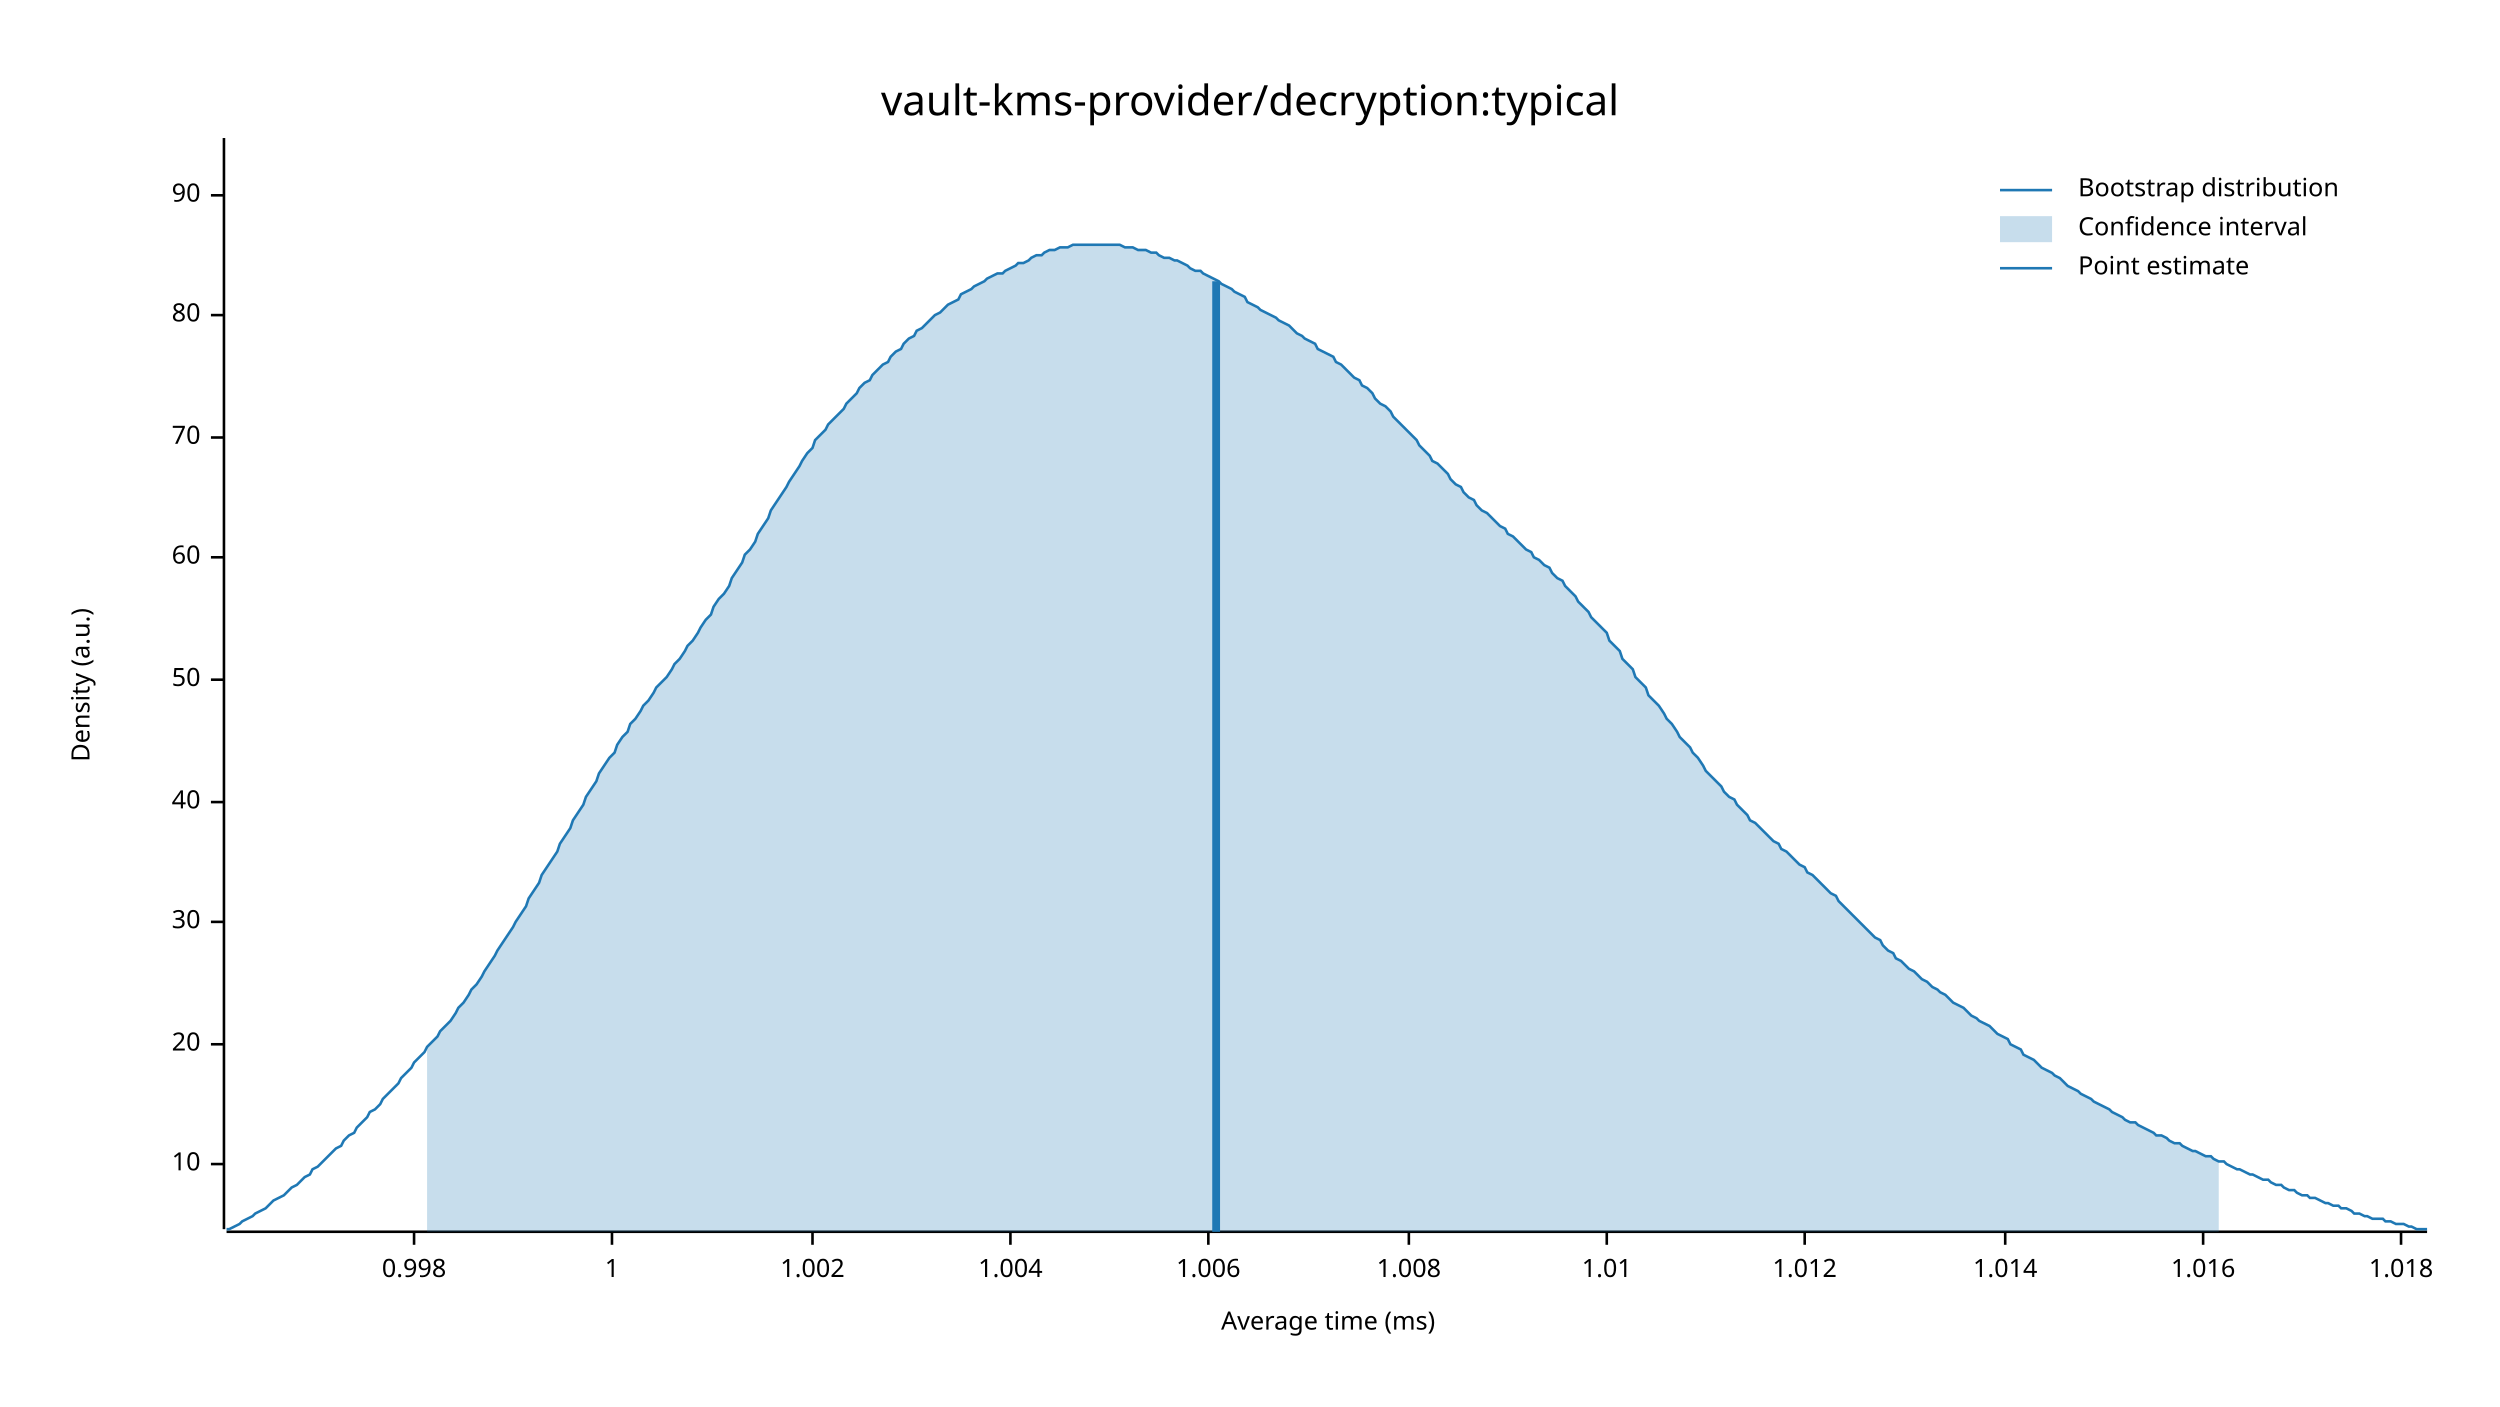
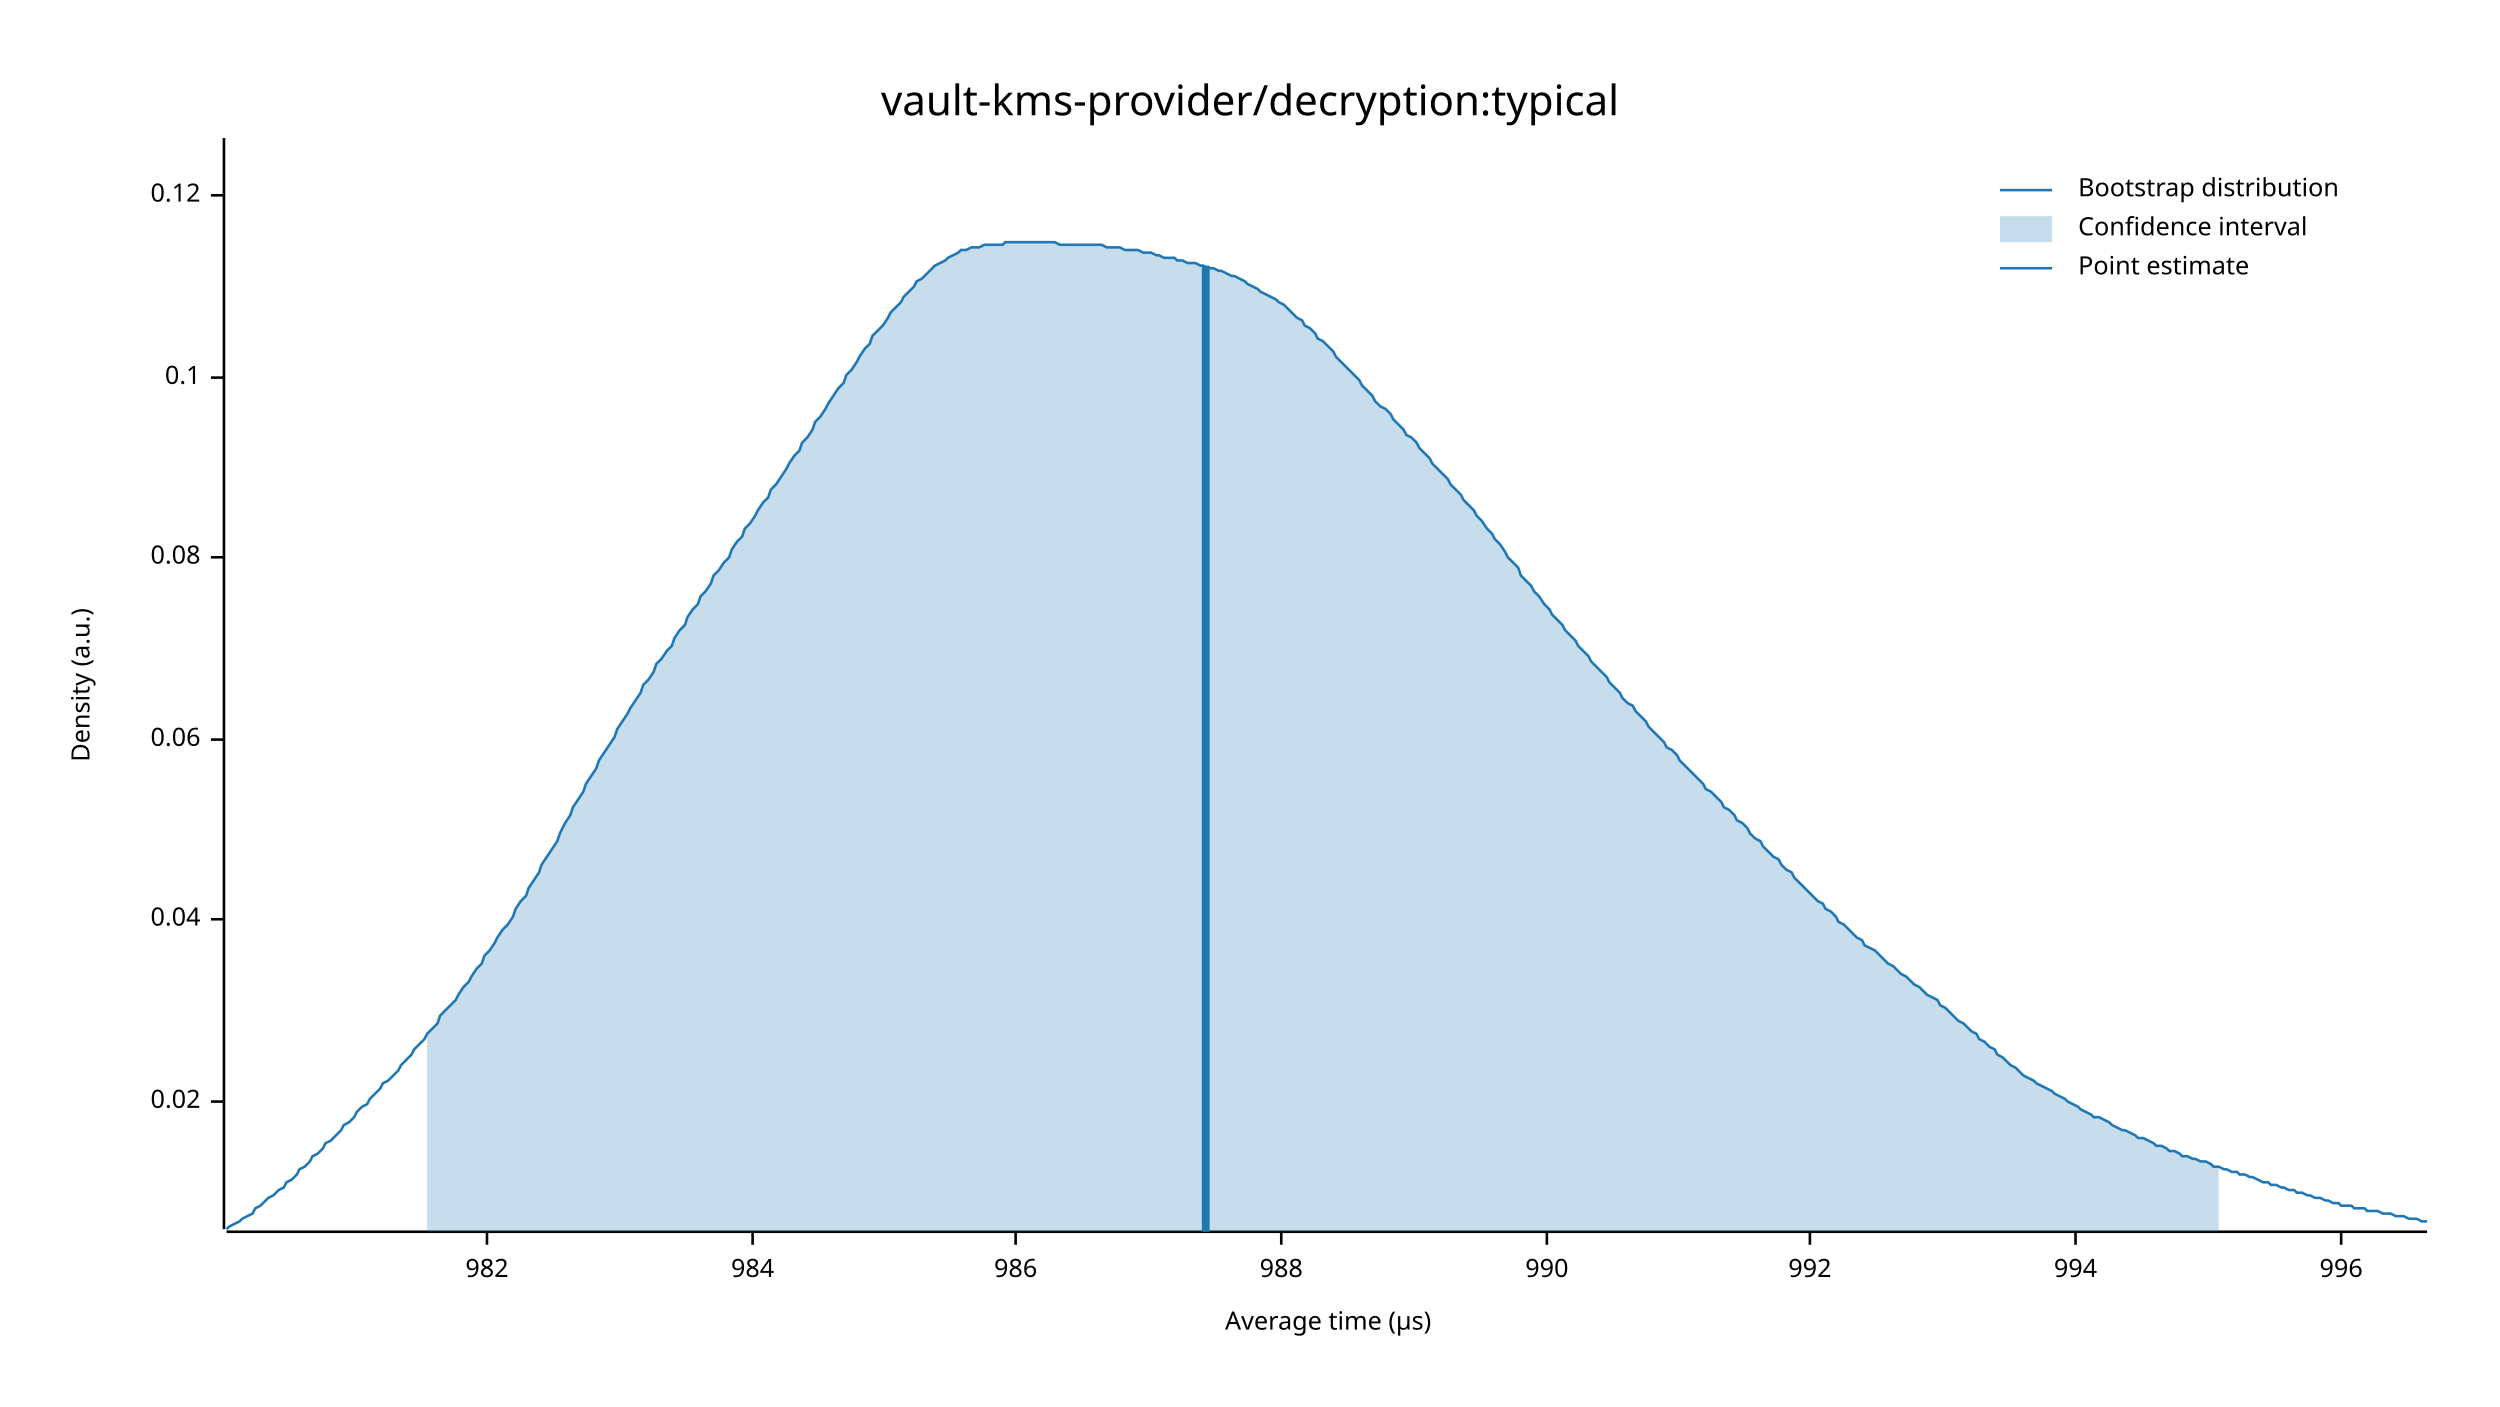
<svg xmlns="http://www.w3.org/2000/svg" width="960" height="540" viewBox="0 0 960 540">
  <text x="480" y="32" dy="0.76em" text-anchor="middle" font-family="sans-serif" font-size="16.129" opacity="1" fill="#000000">
vault-kms-provider/decryption:typical
</text>
  <text x="27" y="263" dy="0.76em" text-anchor="middle" font-family="sans-serif" font-size="9.677" opacity="1" fill="#000000" transform="rotate(270, 27, 263)">
Density (a.u.)
</text>
  <text x="510" y="513" dy="-0.5ex" text-anchor="middle" font-family="sans-serif" font-size="9.677" opacity="1" fill="#000000">
- Average time (ms)
+ Average time (µs)
</text>
  <polyline fill="none" opacity="1" stroke="#000000" stroke-width="1" points="86,53 86,472 " />
-   <text x="77" y="447" dy="0.5ex" text-anchor="end" font-family="sans-serif" font-size="9.677" opacity="1" fill="#000000">
- 10
+   <text x="77" y="423" dy="0.5ex" text-anchor="end" font-family="sans-serif" font-size="9.677" opacity="1" fill="#000000">
+ 0.02
</text>
-   <polyline fill="none" opacity="1" stroke="#000000" stroke-width="1" points="81,447 86,447 " />
-   <text x="77" y="401" dy="0.5ex" text-anchor="end" font-family="sans-serif" font-size="9.677" opacity="1" fill="#000000">
- 20
+   <polyline fill="none" opacity="1" stroke="#000000" stroke-width="1" points="81,423 86,423 " />
+   <text x="77" y="353" dy="0.5ex" text-anchor="end" font-family="sans-serif" font-size="9.677" opacity="1" fill="#000000">
+ 0.04
</text>
-   <polyline fill="none" opacity="1" stroke="#000000" stroke-width="1" points="81,401 86,401 " />
-   <text x="77" y="354" dy="0.5ex" text-anchor="end" font-family="sans-serif" font-size="9.677" opacity="1" fill="#000000">
- 30
+   <polyline fill="none" opacity="1" stroke="#000000" stroke-width="1" points="81,353 86,353 " />
+   <text x="77" y="284" dy="0.5ex" text-anchor="end" font-family="sans-serif" font-size="9.677" opacity="1" fill="#000000">
+ 0.06
</text>
-   <polyline fill="none" opacity="1" stroke="#000000" stroke-width="1" points="81,354 86,354 " />
-   <text x="77" y="308" dy="0.5ex" text-anchor="end" font-family="sans-serif" font-size="9.677" opacity="1" fill="#000000">
- 40
- </text>
-   <polyline fill="none" opacity="1" stroke="#000000" stroke-width="1" points="81,308 86,308 " />
-   <text x="77" y="261" dy="0.5ex" text-anchor="end" font-family="sans-serif" font-size="9.677" opacity="1" fill="#000000">
- 50
- </text>
-   <polyline fill="none" opacity="1" stroke="#000000" stroke-width="1" points="81,261 86,261 " />
+   <polyline fill="none" opacity="1" stroke="#000000" stroke-width="1" points="81,284 86,284 " />
  <text x="77" y="214" dy="0.5ex" text-anchor="end" font-family="sans-serif" font-size="9.677" opacity="1" fill="#000000">
- 60
+ 0.08
</text>
  <polyline fill="none" opacity="1" stroke="#000000" stroke-width="1" points="81,214 86,214 " />
-   <text x="77" y="168" dy="0.5ex" text-anchor="end" font-family="sans-serif" font-size="9.677" opacity="1" fill="#000000">
- 70
+   <text x="77" y="145" dy="0.5ex" text-anchor="end" font-family="sans-serif" font-size="9.677" opacity="1" fill="#000000">
+ 0.1
</text>
-   <polyline fill="none" opacity="1" stroke="#000000" stroke-width="1" points="81,168 86,168 " />
-   <text x="77" y="121" dy="0.5ex" text-anchor="end" font-family="sans-serif" font-size="9.677" opacity="1" fill="#000000">
- 80
- </text>
-   <polyline fill="none" opacity="1" stroke="#000000" stroke-width="1" points="81,121 86,121 " />
+   <polyline fill="none" opacity="1" stroke="#000000" stroke-width="1" points="81,145 86,145 " />
  <text x="77" y="75" dy="0.5ex" text-anchor="end" font-family="sans-serif" font-size="9.677" opacity="1" fill="#000000">
- 90
+ 0.12
</text>
  <polyline fill="none" opacity="1" stroke="#000000" stroke-width="1" points="81,75 86,75 " />
  <polyline fill="none" opacity="1" stroke="#000000" stroke-width="1" points="87,473 932,473 " />
-   <text x="159" y="483" dy="0.76em" text-anchor="middle" font-family="sans-serif" font-size="9.677" opacity="1" fill="#000000">
- 0.998
+   <text x="187" y="483" dy="0.76em" text-anchor="middle" font-family="sans-serif" font-size="9.677" opacity="1" fill="#000000">
+ 982
</text>
-   <polyline fill="none" opacity="1" stroke="#000000" stroke-width="1" points="159,473 159,478 " />
-   <text x="235" y="483" dy="0.76em" text-anchor="middle" font-family="sans-serif" font-size="9.677" opacity="1" fill="#000000">
- 1
+   <polyline fill="none" opacity="1" stroke="#000000" stroke-width="1" points="187,473 187,478 " />
+   <text x="289" y="483" dy="0.76em" text-anchor="middle" font-family="sans-serif" font-size="9.677" opacity="1" fill="#000000">
+ 984
</text>
-   <polyline fill="none" opacity="1" stroke="#000000" stroke-width="1" points="235,473 235,478 " />
-   <text x="312" y="483" dy="0.76em" text-anchor="middle" font-family="sans-serif" font-size="9.677" opacity="1" fill="#000000">
- 1.002
+   <polyline fill="none" opacity="1" stroke="#000000" stroke-width="1" points="289,473 289,478 " />
+   <text x="390" y="483" dy="0.76em" text-anchor="middle" font-family="sans-serif" font-size="9.677" opacity="1" fill="#000000">
+ 986
</text>
-   <polyline fill="none" opacity="1" stroke="#000000" stroke-width="1" points="312,473 312,478 " />
-   <text x="388" y="483" dy="0.76em" text-anchor="middle" font-family="sans-serif" font-size="9.677" opacity="1" fill="#000000">
- 1.004
+   <polyline fill="none" opacity="1" stroke="#000000" stroke-width="1" points="390,473 390,478 " />
+   <text x="492" y="483" dy="0.76em" text-anchor="middle" font-family="sans-serif" font-size="9.677" opacity="1" fill="#000000">
+ 988
</text>
-   <polyline fill="none" opacity="1" stroke="#000000" stroke-width="1" points="388,473 388,478 " />
-   <text x="464" y="483" dy="0.76em" text-anchor="middle" font-family="sans-serif" font-size="9.677" opacity="1" fill="#000000">
- 1.006
+   <polyline fill="none" opacity="1" stroke="#000000" stroke-width="1" points="492,473 492,478 " />
+   <text x="594" y="483" dy="0.76em" text-anchor="middle" font-family="sans-serif" font-size="9.677" opacity="1" fill="#000000">
+ 990
</text>
-   <polyline fill="none" opacity="1" stroke="#000000" stroke-width="1" points="464,473 464,478 " />
-   <text x="541" y="483" dy="0.76em" text-anchor="middle" font-family="sans-serif" font-size="9.677" opacity="1" fill="#000000">
- 1.008
+   <polyline fill="none" opacity="1" stroke="#000000" stroke-width="1" points="594,473 594,478 " />
+   <text x="695" y="483" dy="0.76em" text-anchor="middle" font-family="sans-serif" font-size="9.677" opacity="1" fill="#000000">
+ 992
</text>
-   <polyline fill="none" opacity="1" stroke="#000000" stroke-width="1" points="541,473 541,478 " />
-   <text x="617" y="483" dy="0.76em" text-anchor="middle" font-family="sans-serif" font-size="9.677" opacity="1" fill="#000000">
- 1.01
+   <polyline fill="none" opacity="1" stroke="#000000" stroke-width="1" points="695,473 695,478 " />
+   <text x="797" y="483" dy="0.76em" text-anchor="middle" font-family="sans-serif" font-size="9.677" opacity="1" fill="#000000">
+ 994
</text>
-   <polyline fill="none" opacity="1" stroke="#000000" stroke-width="1" points="617,473 617,478 " />
-   <text x="693" y="483" dy="0.76em" text-anchor="middle" font-family="sans-serif" font-size="9.677" opacity="1" fill="#000000">
- 1.012
+   <polyline fill="none" opacity="1" stroke="#000000" stroke-width="1" points="797,473 797,478 " />
+   <text x="899" y="483" dy="0.76em" text-anchor="middle" font-family="sans-serif" font-size="9.677" opacity="1" fill="#000000">
+ 996
</text>
-   <polyline fill="none" opacity="1" stroke="#000000" stroke-width="1" points="693,473 693,478 " />
-   <text x="770" y="483" dy="0.76em" text-anchor="middle" font-family="sans-serif" font-size="9.677" opacity="1" fill="#000000">
- 1.014
- </text>
-   <polyline fill="none" opacity="1" stroke="#000000" stroke-width="1" points="770,473 770,478 " />
-   <text x="846" y="483" dy="0.76em" text-anchor="middle" font-family="sans-serif" font-size="9.677" opacity="1" fill="#000000">
- 1.016
- </text>
-   <polyline fill="none" opacity="1" stroke="#000000" stroke-width="1" points="846,473 846,478 " />
-   <text x="922" y="483" dy="0.76em" text-anchor="middle" font-family="sans-serif" font-size="9.677" opacity="1" fill="#000000">
- 1.018
- </text>
-   <polyline fill="none" opacity="1" stroke="#000000" stroke-width="1" points="922,473 922,478 " />
-   <polyline fill="none" opacity="1" stroke="#1F78B4" stroke-width="1" points="87,472 88,472 90,471 92,470 93,469 95,468 97,467 98,466 100,465 102,464 103,463 105,461 107,460 109,459 110,458 112,456 114,455 115,454 117,452 119,451 120,449 122,448 124,446 125,445 127,443 129,441 131,440 132,438 134,436 136,435 137,433 139,431 141,429 142,427 144,426 146,424 147,422 149,420 151,418 153,416 154,414 156,412 158,410 159,408 161,406 163,404 164,402 166,400 168,398 169,396 171,394 173,392 175,389 176,387 178,385 180,382 181,380 183,378 185,375 186,373 188,370 190,367 191,365 193,362 195,359 197,356 198,354 200,351 202,348 203,345 205,342 207,339 208,336 210,333 212,330 214,327 215,324 217,321 219,318 220,315 222,312 224,309 225,306 227,303 229,300 230,297 232,294 234,291 236,289 237,286 239,283 241,281 242,278 244,276 246,273 247,271 249,269 251,266 252,264 254,262 256,260 258,257 259,255 261,253 263,250 264,248 266,246 268,243 269,241 271,238 273,236 274,233 276,230 278,228 280,225 281,222 283,219 285,216 286,213 288,211 290,208 291,205 293,202 295,199 296,196 298,193 300,190 302,187 303,185 305,182 307,179 308,177 310,174 312,172 313,169 315,167 317,165 318,163 320,161 322,159 324,157 325,155 327,153 329,151 330,149 332,147 334,146 335,144 337,142 339,140 341,139 342,137 344,135 346,134 347,132 349,130 351,129 352,127 354,126 356,124 357,123 359,121 361,120 363,118 364,117 366,116 368,115 369,113 371,112 373,111 374,110 376,109 378,108 379,107 381,106 383,105 385,105 386,104 388,103 390,102 391,101 393,101 395,100 396,99 398,98 400,98 401,97 403,96 405,96 407,95 408,95 410,95 412,94 413,94 415,94 417,94 418,94 420,94 422,94 423,94 425,94 427,94 429,94 430,94 432,95 434,95 435,95 437,96 439,96 440,96 442,97 444,97 445,98 447,99 449,99 451,100 452,100 454,101 456,102 457,103 459,104 461,104 462,105 464,106 466,107 468,108 469,109 471,110 473,111 474,112 476,113 478,114 479,116 481,117 483,118 484,119 486,120 488,121 490,122 491,123 493,124 495,125 496,126 498,128 500,129 501,130 503,131 505,132 506,134 508,135 510,136 512,137 513,139 515,140 517,142 518,143 520,145 522,146 523,148 525,149 527,151 528,153 530,155 532,156 534,158 535,160 537,162 539,164 540,165 542,167 544,169 545,171 547,173 549,175 550,177 552,178 554,180 556,182 557,184 559,186 561,187 562,189 564,191 566,192 567,194 569,196 571,197 573,199 574,200 576,202 578,203 579,205 581,206 583,208 584,209 586,211 588,212 589,214 591,215 593,217 595,218 596,220 598,222 600,223 601,225 603,227 605,229 606,231 608,233 610,235 611,237 613,239 615,241 617,243 618,246 620,248 622,250 623,253 625,255 627,257 628,260 630,262 632,264 633,267 635,269 637,271 639,274 640,276 642,278 644,281 645,283 647,285 649,287 650,289 652,291 654,294 655,296 657,298 659,300 661,302 662,304 664,306 666,307 667,309 669,311 671,313 672,315 674,316 676,318 677,319 679,321 681,323 683,324 684,326 686,327 688,329 689,330 691,332 693,333 694,335 696,336 698,338 700,340 701,341 703,343 705,344 706,346 708,348 710,350 711,351 713,353 715,355 716,356 718,358 720,360 722,361 723,363 725,365 727,366 728,368 730,369 732,371 733,372 735,373 737,375 738,376 740,377 742,379 744,380 745,381 747,382 749,384 750,385 752,386 754,387 755,388 757,390 759,391 760,392 762,393 764,394 766,396 767,397 769,398 771,399 772,401 774,402 776,403 777,405 779,406 781,407 782,408 784,410 786,411 788,412 789,413 791,414 793,416 794,417 796,418 798,419 799,420 801,421 803,422 804,423 806,424 808,425 810,426 811,427 813,428 815,429 816,430 818,431 820,431 821,432 823,433 825,434 827,435 828,436 830,436 832,437 833,438 835,439 837,439 838,440 840,441 842,442 843,442 845,443 847,444 849,444 850,445 852,446 854,446 855,447 857,448 859,449 860,449 862,450 864,451 865,451 867,452 869,453 871,453 872,454 874,455 876,455 877,456 879,457 881,457 882,458 884,459 886,459 887,460 889,460 891,461 893,462 894,462 896,463 898,463 899,464 901,464 903,465 904,466 906,466 908,467 909,467 911,468 913,468 915,468 916,469 918,469 920,470 921,470 923,470 925,471 926,471 928,472 930,472 932,472 " />
-   <polygon opacity="0.25" fill="#1F78B4" points="164,402 166,400 168,398 169,396 171,394 173,392 175,389 176,387 178,385 180,382 181,380 183,378 185,375 186,373 188,370 190,367 191,365 193,362 195,359 197,356 198,354 200,351 202,348 203,345 205,342 207,339 208,336 210,333 212,330 214,327 215,324 217,321 219,318 220,315 222,312 224,309 225,306 227,303 229,300 230,297 232,294 234,291 236,289 237,286 239,283 241,281 242,278 244,276 246,273 247,271 249,269 251,266 252,264 254,262 256,260 258,257 259,255 261,253 263,250 264,248 266,246 268,243 269,241 271,238 273,236 274,233 276,230 278,228 280,225 281,222 283,219 285,216 286,213 288,211 290,208 291,205 293,202 295,199 296,196 298,193 300,190 302,187 303,185 305,182 307,179 308,177 310,174 312,172 313,169 315,167 317,165 318,163 320,161 322,159 324,157 325,155 327,153 329,151 330,149 332,147 334,146 335,144 337,142 339,140 341,139 342,137 344,135 346,134 347,132 349,130 351,129 352,127 354,126 356,124 357,123 359,121 361,120 363,118 364,117 366,116 368,115 369,113 371,112 373,111 374,110 376,109 378,108 379,107 381,106 383,105 385,105 386,104 388,103 390,102 391,101 393,101 395,100 396,99 398,98 400,98 401,97 403,96 405,96 407,95 408,95 410,95 412,94 413,94 415,94 417,94 418,94 420,94 422,94 423,94 425,94 427,94 429,94 430,94 432,95 434,95 435,95 437,96 439,96 440,96 442,97 444,97 445,98 447,99 449,99 451,100 452,100 454,101 456,102 457,103 459,104 461,104 462,105 464,106 466,107 468,108 469,109 471,110 473,111 474,112 476,113 478,114 479,116 481,117 483,118 484,119 486,120 488,121 490,122 491,123 493,124 495,125 496,126 498,128 500,129 501,130 503,131 505,132 506,134 508,135 510,136 512,137 513,139 515,140 517,142 518,143 520,145 522,146 523,148 525,149 527,151 528,153 530,155 532,156 534,158 535,160 537,162 539,164 540,165 542,167 544,169 545,171 547,173 549,175 550,177 552,178 554,180 556,182 557,184 559,186 561,187 562,189 564,191 566,192 567,194 569,196 571,197 573,199 574,200 576,202 578,203 579,205 581,206 583,208 584,209 586,211 588,212 589,214 591,215 593,217 595,218 596,220 598,222 600,223 601,225 603,227 605,229 606,231 608,233 610,235 611,237 613,239 615,241 617,243 618,246 620,248 622,250 623,253 625,255 627,257 628,260 630,262 632,264 633,267 635,269 637,271 639,274 640,276 642,278 644,281 645,283 647,285 649,287 650,289 652,291 654,294 655,296 657,298 659,300 661,302 662,304 664,306 666,307 667,309 669,311 671,313 672,315 674,316 676,318 677,319 679,321 681,323 683,324 684,326 686,327 688,329 689,330 691,332 693,333 694,335 696,336 698,338 700,340 701,341 703,343 705,344 706,346 708,348 710,350 711,351 713,353 715,355 716,356 718,358 720,360 722,361 723,363 725,365 727,366 728,368 730,369 732,371 733,372 735,373 737,375 738,376 740,377 742,379 744,380 745,381 747,382 749,384 750,385 752,386 754,387 755,388 757,390 759,391 760,392 762,393 764,394 766,396 767,397 769,398 771,399 772,401 774,402 776,403 777,405 779,406 781,407 782,408 784,410 786,411 788,412 789,413 791,414 793,416 794,417 796,418 798,419 799,420 801,421 803,422 804,423 806,424 808,425 810,426 811,427 813,428 815,429 816,430 818,431 820,431 821,432 823,433 825,434 827,435 828,436 830,436 832,437 833,438 835,439 837,439 838,440 840,441 842,442 843,442 845,443 847,444 849,444 850,445 852,446 852,473 164,473 " />
-   <polyline fill="none" opacity="1" stroke="#1F78B4" stroke-width="3" points="467,473 467,108 " />
+   <polyline fill="none" opacity="1" stroke="#000000" stroke-width="1" points="899,473 899,478 " />
+   <polyline fill="none" opacity="1" stroke="#1F78B4" stroke-width="1" points="87,472 88,471 90,470 92,469 93,468 95,467 97,466 98,464 100,463 102,461 103,460 105,459 107,457 109,456 110,454 112,453 114,451 115,449 117,448 119,446 120,444 122,443 124,441 125,439 127,438 129,436 131,434 132,432 134,431 136,429 137,427 139,425 141,424 142,422 144,420 146,418 147,416 149,415 151,413 153,411 154,409 156,407 158,405 159,403 161,401 163,399 164,397 166,395 168,393 169,390 171,388 173,386 175,384 176,382 178,379 180,377 181,375 183,372 185,370 186,367 188,365 190,362 191,360 193,357 195,355 197,352 198,349 200,346 202,344 203,341 205,338 207,335 208,332 210,329 212,326 214,323 215,320 217,316 219,313 220,310 222,307 224,304 225,301 227,298 229,295 230,292 232,289 234,286 236,283 237,280 239,277 241,274 242,272 244,269 246,266 247,263 249,261 251,258 252,255 254,253 256,250 258,248 259,245 261,242 263,240 264,237 266,234 268,232 269,229 271,227 273,224 274,221 276,219 278,216 280,214 281,211 283,208 285,206 286,203 288,201 290,198 291,196 293,193 295,191 296,188 298,186 300,183 302,180 303,178 305,175 307,173 308,170 310,168 312,165 313,162 315,160 317,157 318,155 320,152 322,149 324,147 325,144 327,142 329,139 330,137 332,134 334,132 335,129 337,127 339,125 341,122 342,120 344,118 346,116 347,114 349,112 351,110 352,108 354,107 356,105 357,104 359,102 361,101 363,100 364,99 366,98 368,97 369,96 371,96 373,95 374,95 376,95 378,94 379,94 381,94 383,94 385,94 386,93 388,93 390,93 391,93 393,93 395,93 396,93 398,93 400,93 401,93 403,93 405,93 407,94 408,94 410,94 412,94 413,94 415,94 417,94 418,94 420,94 422,94 423,94 425,95 427,95 429,95 430,95 432,96 434,96 435,96 437,96 439,97 440,97 442,97 444,98 445,98 447,99 449,99 451,99 452,100 454,100 456,101 457,101 459,101 461,102 462,102 464,103 466,103 468,104 469,104 471,105 473,106 474,106 476,107 478,108 479,109 481,110 483,111 484,112 486,113 488,114 490,115 491,116 493,117 495,119 496,120 498,122 500,123 501,125 503,126 505,128 506,130 508,131 510,133 512,135 513,137 515,139 517,141 518,142 520,144 522,146 523,148 525,150 527,152 528,154 530,156 532,157 534,159 535,161 537,163 539,165 540,167 542,168 544,170 545,172 547,174 549,176 550,178 552,180 554,182 556,184 557,186 559,188 561,190 562,192 564,194 566,196 567,198 569,200 571,203 573,205 574,207 576,209 578,212 579,214 581,216 583,218 584,221 586,223 588,225 589,227 591,229 593,232 595,234 596,236 598,238 600,240 601,242 603,244 605,246 606,248 608,250 610,252 611,254 613,256 615,258 617,260 618,262 620,264 622,266 623,268 625,270 627,271 628,273 630,275 632,277 633,279 635,281 637,283 639,285 640,287 642,288 644,290 645,292 647,294 649,296 650,297 652,299 654,301 655,303 657,304 659,306 661,308 662,310 664,311 666,313 667,315 669,316 671,318 672,320 674,322 676,323 677,325 679,327 681,329 683,330 684,332 686,334 688,335 689,337 691,339 693,341 694,342 696,344 698,346 700,347 701,349 703,350 705,352 706,354 708,355 710,357 711,358 713,360 715,361 716,363 718,364 720,365 722,367 723,368 725,370 727,371 728,372 730,374 732,375 733,376 735,378 737,379 738,380 740,382 742,383 744,384 745,386 747,387 749,389 750,390 752,392 754,393 755,394 757,396 759,397 760,399 762,400 764,402 766,403 767,405 769,406 771,408 772,409 774,410 776,412 777,413 779,414 781,415 782,416 784,417 786,418 788,419 789,420 791,421 793,422 794,423 796,424 798,425 799,426 801,427 803,428 804,429 806,429 808,430 810,431 811,432 813,433 815,434 816,434 818,435 820,436 821,437 823,437 825,438 827,439 828,440 830,440 832,441 833,442 835,442 837,443 838,444 840,444 842,445 843,445 845,446 847,446 849,447 850,448 852,448 854,449 855,449 857,450 859,450 860,451 862,451 864,452 865,452 867,453 869,454 871,454 872,455 874,455 876,456 877,456 879,457 881,457 882,458 884,458 886,459 887,459 889,460 891,460 893,461 894,461 896,462 898,462 899,463 901,463 903,463 904,464 906,464 908,464 909,465 911,465 913,465 915,466 916,466 918,466 920,467 921,467 923,467 925,468 926,468 928,468 930,469 932,469 " />
+   <polygon opacity="0.25" fill="#1F78B4" points="164,397 166,395 168,393 169,390 171,388 173,386 175,384 176,382 178,379 180,377 181,375 183,372 185,370 186,367 188,365 190,362 191,360 193,357 195,355 197,352 198,349 200,346 202,344 203,341 205,338 207,335 208,332 210,329 212,326 214,323 215,320 217,316 219,313 220,310 222,307 224,304 225,301 227,298 229,295 230,292 232,289 234,286 236,283 237,280 239,277 241,274 242,272 244,269 246,266 247,263 249,261 251,258 252,255 254,253 256,250 258,248 259,245 261,242 263,240 264,237 266,234 268,232 269,229 271,227 273,224 274,221 276,219 278,216 280,214 281,211 283,208 285,206 286,203 288,201 290,198 291,196 293,193 295,191 296,188 298,186 300,183 302,180 303,178 305,175 307,173 308,170 310,168 312,165 313,162 315,160 317,157 318,155 320,152 322,149 324,147 325,144 327,142 329,139 330,137 332,134 334,132 335,129 337,127 339,125 341,122 342,120 344,118 346,116 347,114 349,112 351,110 352,108 354,107 356,105 357,104 359,102 361,101 363,100 364,99 366,98 368,97 369,96 371,96 373,95 374,95 376,95 378,94 379,94 381,94 383,94 385,94 386,93 388,93 390,93 391,93 393,93 395,93 396,93 398,93 400,93 401,93 403,93 405,93 407,94 408,94 410,94 412,94 413,94 415,94 417,94 418,94 420,94 422,94 423,94 425,95 427,95 429,95 430,95 432,96 434,96 435,96 437,96 439,97 440,97 442,97 444,98 445,98 447,99 449,99 451,99 452,100 454,100 456,101 457,101 459,101 461,102 462,102 464,103 466,103 468,104 469,104 471,105 473,106 474,106 476,107 478,108 479,109 481,110 483,111 484,112 486,113 488,114 490,115 491,116 493,117 495,119 496,120 498,122 500,123 501,125 503,126 505,128 506,130 508,131 510,133 512,135 513,137 515,139 517,141 518,142 520,144 522,146 523,148 525,150 527,152 528,154 530,156 532,157 534,159 535,161 537,163 539,165 540,167 542,168 544,170 545,172 547,174 549,176 550,178 552,180 554,182 556,184 557,186 559,188 561,190 562,192 564,194 566,196 567,198 569,200 571,203 573,205 574,207 576,209 578,212 579,214 581,216 583,218 584,221 586,223 588,225 589,227 591,229 593,232 595,234 596,236 598,238 600,240 601,242 603,244 605,246 606,248 608,250 610,252 611,254 613,256 615,258 617,260 618,262 620,264 622,266 623,268 625,270 627,271 628,273 630,275 632,277 633,279 635,281 637,283 639,285 640,287 642,288 644,290 645,292 647,294 649,296 650,297 652,299 654,301 655,303 657,304 659,306 661,308 662,310 664,311 666,313 667,315 669,316 671,318 672,320 674,322 676,323 677,325 679,327 681,329 683,330 684,332 686,334 688,335 689,337 691,339 693,341 694,342 696,344 698,346 700,347 701,349 703,350 705,352 706,354 708,355 710,357 711,358 713,360 715,361 716,363 718,364 720,365 722,367 723,368 725,370 727,371 728,372 730,374 732,375 733,376 735,378 737,379 738,380 740,382 742,383 744,384 745,386 747,387 749,389 750,390 752,392 754,393 755,394 757,396 759,397 760,399 762,400 764,402 766,403 767,405 769,406 771,408 772,409 774,410 776,412 777,413 779,414 781,415 782,416 784,417 786,418 788,419 789,420 791,421 793,422 794,423 796,424 798,425 799,426 801,427 803,428 804,429 806,429 808,430 810,431 811,432 813,433 815,434 816,434 818,435 820,436 821,437 823,437 825,438 827,439 828,440 830,440 832,441 833,442 835,442 837,443 838,444 840,444 842,445 843,445 845,446 847,446 849,447 850,448 852,448 852,473 164,473 " />
+   <polyline fill="none" opacity="1" stroke="#1F78B4" stroke-width="3" points="463,473 463,102 " />
  <text x="798" y="68" dy="0.76em" text-anchor="start" font-family="sans-serif" font-size="9.677" opacity="1" fill="#000000">
Bootstrap distribution
</text>
  <text x="798" y="83" dy="0.76em" text-anchor="start" font-family="sans-serif" font-size="9.677" opacity="1" fill="#000000">
Confidence interval
</text>
  <text x="798" y="98" dy="0.76em" text-anchor="start" font-family="sans-serif" font-size="9.677" opacity="1" fill="#000000">
Point estimate
</text>
  <polyline fill="none" opacity="1" stroke="#1F78B4" stroke-width="1" points="768,73 788,73 " />
  <rect x="768" y="83" width="20" height="10" opacity="0.25" fill="#1F78B4" stroke="none" />
  <polyline fill="none" opacity="1" stroke="#1F78B4" stroke-width="1" points="768,103 788,103 " />
</svg>
